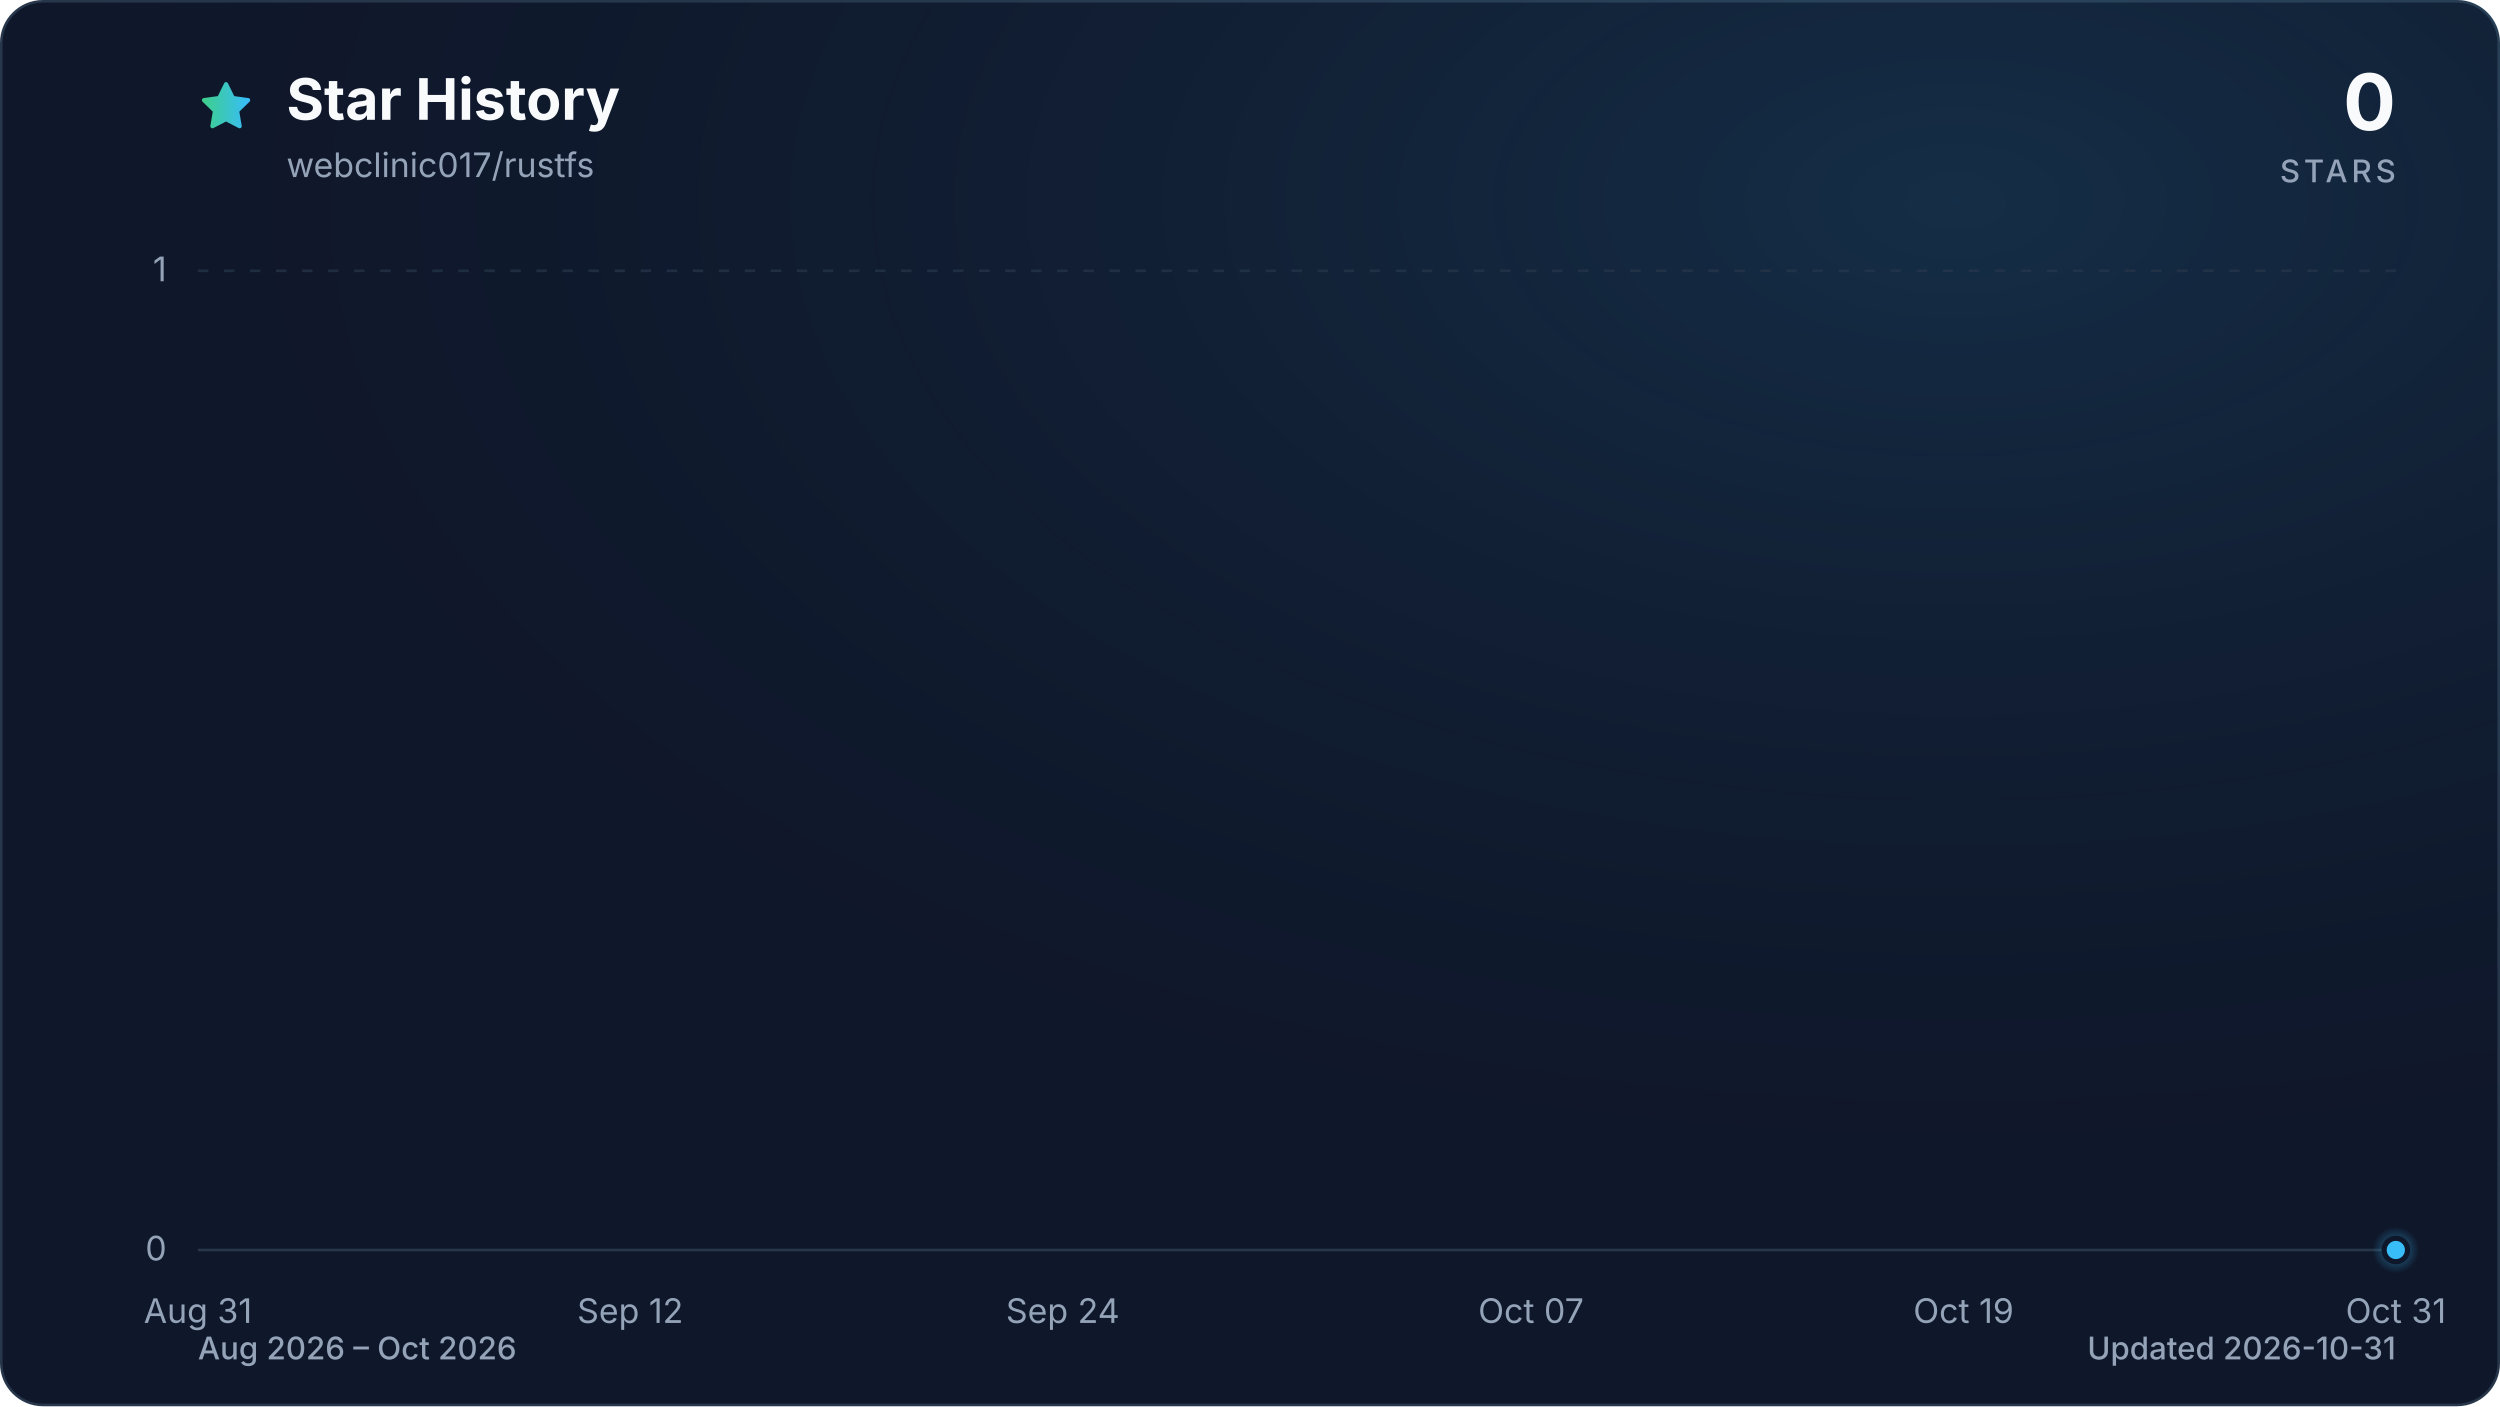
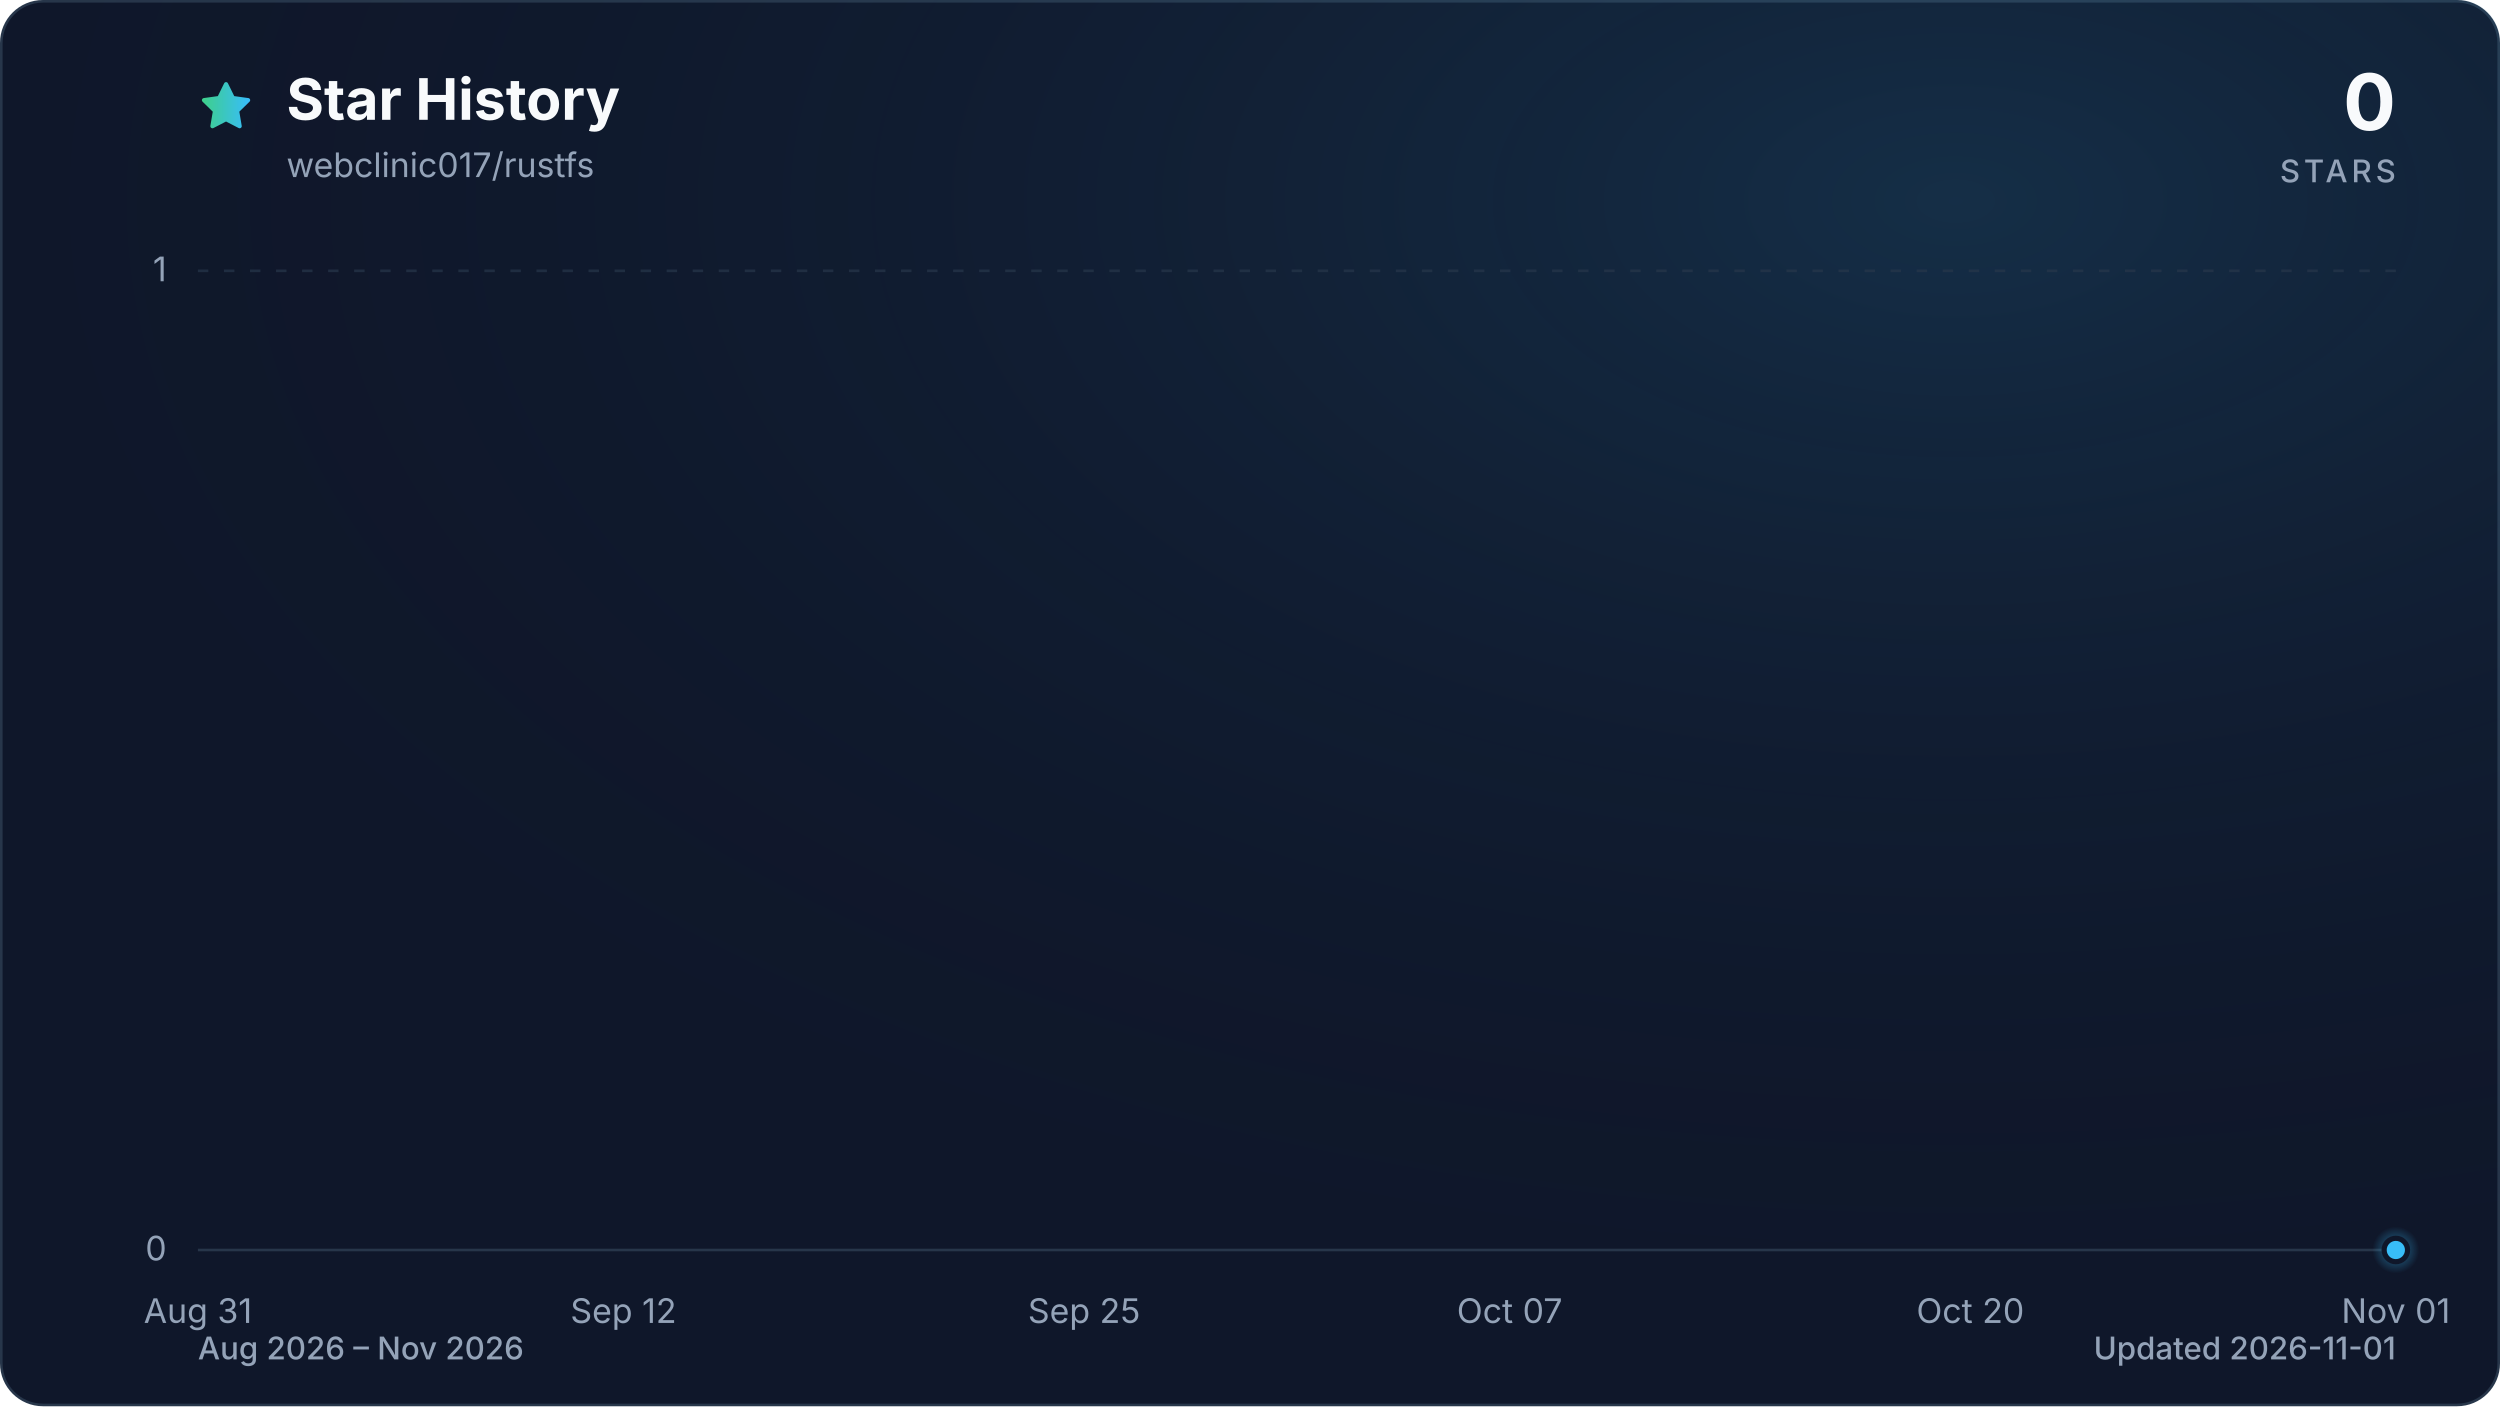
<svg xmlns="http://www.w3.org/2000/svg" viewBox="0 0 960 540" role="img" aria-labelledby="title description" data-style="gradient" data-variant="glow" data-animated="true">
  <defs>
    <linearGradient id="trend" x1="0" y1="0" x2="1" y2="0">
      <stop offset="0%" stop-color="#3ecf8e" />
      <stop offset="100%" stop-color="#38bdf8" />
    </linearGradient>
    <linearGradient id="area" x1="0" y1="0" x2="0" y2="1">
      <stop offset="0%" stop-color="#3ecf8e" stop-opacity="0.30" />
      <stop offset="55%" stop-color="#38bdf8" stop-opacity="0.10" />
      <stop offset="100%" stop-color="#38bdf8" stop-opacity="0.01" />
    </linearGradient>
    <radialGradient id="marker-halo" cx="50%" cy="50%" r="50%">
      <stop offset="0%" stop-color="#38bdf8" stop-opacity="0.55" />
      <stop offset="100%" stop-color="#38bdf8" stop-opacity="0" />
    </radialGradient>
    <radialGradient id="surface-glow" cx="78%" cy="14%" r="80%">
      <stop offset="0%" stop-color="#38bdf8" stop-opacity="0.14" />
      <stop offset="100%" stop-color="#0f172a" stop-opacity="0" />
    </radialGradient>
    <filter id="trend-glow" x="-20%" y="-20%" width="140%" height="140%">
      <feGaussianBlur stdDeviation="7" />
    </filter>
  </defs>
  <style>
.trend-enter{transform-box:fill-box;transform-origin:center;animation:trend-enter 520ms cubic-bezier(0.16,1,0.3,1)}
.marker-enter{transform-box:fill-box;transform-origin:center;animation:marker-enter 320ms cubic-bezier(0.16,1,0.3,1) 200ms both}
.marker-pulse{transform-box:fill-box;transform-origin:center;animation:marker-pulse 2.6s ease-out infinite}
@keyframes trend-enter{from{opacity:.35;transform:translateY(10px)}to{opacity:1;transform:translateY(0)}}
@keyframes marker-enter{from{opacity:0;transform:scale(.4)}to{opacity:1;transform:scale(1)}}
@keyframes marker-pulse{0%{opacity:.5;transform:scale(.7)}70%,100%{opacity:0;transform:scale(2.1)}}
@media (prefers-reduced-motion:reduce){.trend-enter,.marker-enter,.marker-pulse{animation:none!important}}
@media (prefers-reduced-motion:reduce){.marker-pulse{opacity:0}}
</style>
  <rect x="0.5" y="0.5" width="959" height="539" fill="#0f172a" stroke="#27364a" stroke-width="1" rx="16" />
  <rect width="960" height="540" fill="url(#surface-glow)" rx="16" />
  <path d="M12 2.6l2.9 5.9 6.5.9-4.7 4.6 1.1 6.5-5.8-3-5.8 3 1.1-6.5-4.7-4.6 6.5-.9L12 2.6Z" transform="translate(76 30) scale(.9)" fill="url(#trend)" stroke="url(#trend)" stroke-width="1.8" stroke-linejoin="round" aria-hidden="true" />
  <text x="110" y="46" fill="#f8fafc" font-family="ui-sans-serif, system-ui, -apple-system, BlinkMacSystemFont, 'Segoe UI', sans-serif" font-size="22" font-weight="700">Star History</text>
  <text x="110" y="68" fill="#94a3b8" font-family="ui-sans-serif, system-ui, -apple-system, BlinkMacSystemFont, 'Segoe UI', sans-serif" font-size="13">webclinic017/rustfs</text>
  <text x="920" y="50" fill="#f8fafc" font-family="ui-sans-serif, system-ui, -apple-system, BlinkMacSystemFont, 'Segoe UI', sans-serif" font-size="30" font-weight="700" text-anchor="end">0</text>
  <text x="920" y="70" fill="#94a3b8" font-family="ui-sans-serif, system-ui, -apple-system, BlinkMacSystemFont, 'Segoe UI', sans-serif" font-size="12" font-weight="500" letter-spacing="1.5" text-anchor="end">STARS</text>
  <line x1="76" y1="480.0" x2="920" y2="480.0" stroke="#27364a" stroke-width="1" stroke-dasharray="0" opacity="1" />
  <text x="64" y="484.0" fill="#94a3b8" font-family="ui-sans-serif, system-ui, -apple-system, BlinkMacSystemFont, 'Segoe UI', sans-serif" font-size="13" text-anchor="end">0</text>
  <line x1="76" y1="104.0" x2="920" y2="104.0" stroke="#27364a" stroke-width="1" stroke-dasharray="4 6" opacity="0.7" />
  <text x="64" y="108.0" fill="#94a3b8" font-family="ui-sans-serif, system-ui, -apple-system, BlinkMacSystemFont, 'Segoe UI', sans-serif" font-size="13" text-anchor="end">1</text>
  <text x="76.0" y="508" fill="#94a3b8" font-family="ui-sans-serif, system-ui, -apple-system, BlinkMacSystemFont, 'Segoe UI', sans-serif" font-size="13" text-anchor="middle">Aug 31</text>
-   <text x="242.0" y="508" fill="#94a3b8" font-family="ui-sans-serif, system-ui, -apple-system, BlinkMacSystemFont, 'Segoe UI', sans-serif" font-size="13" text-anchor="middle">Sep 12</text>
-   <text x="408.1" y="508" fill="#94a3b8" font-family="ui-sans-serif, system-ui, -apple-system, BlinkMacSystemFont, 'Segoe UI', sans-serif" font-size="13" text-anchor="middle">Sep 24</text>
-   <text x="587.9" y="508" fill="#94a3b8" font-family="ui-sans-serif, system-ui, -apple-system, BlinkMacSystemFont, 'Segoe UI', sans-serif" font-size="13" text-anchor="middle">Oct 07</text>
-   <text x="754.0" y="508" fill="#94a3b8" font-family="ui-sans-serif, system-ui, -apple-system, BlinkMacSystemFont, 'Segoe UI', sans-serif" font-size="13" text-anchor="middle">Oct 19</text>
-   <text x="920.0" y="508" fill="#94a3b8" font-family="ui-sans-serif, system-ui, -apple-system, BlinkMacSystemFont, 'Segoe UI', sans-serif" font-size="13" text-anchor="middle">Oct 31</text>
+   <text x="239.4" y="508" fill="#94a3b8" font-family="ui-sans-serif, system-ui, -apple-system, BlinkMacSystemFont, 'Segoe UI', sans-serif" font-size="13" text-anchor="middle">Sep 12</text>
+   <text x="416.3" y="508" fill="#94a3b8" font-family="ui-sans-serif, system-ui, -apple-system, BlinkMacSystemFont, 'Segoe UI', sans-serif" font-size="13" text-anchor="middle">Sep 25</text>
+   <text x="579.7" y="508" fill="#94a3b8" font-family="ui-sans-serif, system-ui, -apple-system, BlinkMacSystemFont, 'Segoe UI', sans-serif" font-size="13" text-anchor="middle">Oct 07</text>
+   <text x="756.6" y="508" fill="#94a3b8" font-family="ui-sans-serif, system-ui, -apple-system, BlinkMacSystemFont, 'Segoe UI', sans-serif" font-size="13" text-anchor="middle">Oct 20</text>
+   <text x="920.0" y="508" fill="#94a3b8" font-family="ui-sans-serif, system-ui, -apple-system, BlinkMacSystemFont, 'Segoe UI', sans-serif" font-size="13" text-anchor="middle">Nov 01</text>
  <g class="trend-enter">
-     <path d="M 76.0 480.0 C 80.6 480.0, 85.2 480.0, 89.8 480.0 C 94.4 480.0, 99.1 480.0, 103.7 480.0 C 108.3 480.0, 112.9 480.0, 117.5 480.0 C 122.1 480.0, 126.7 480.0, 131.3 480.0 C 136.0 480.0, 140.6 480.0, 145.2 480.0 C 149.8 480.0, 154.4 480.0, 159.0 480.0 C 163.6 480.0, 168.2 480.0, 172.9 480.0 C 177.5 480.0, 182.1 480.0, 186.7 480.0 C 191.3 480.0, 195.9 480.0, 200.5 480.0 C 205.1 480.0, 209.7 480.0, 214.4 480.0 C 219.0 480.0, 223.6 480.0, 228.2 480.0 C 232.8 480.0, 237.4 480.0, 242.0 480.0 C 246.6 480.0, 251.3 480.0, 255.9 480.0 C 260.5 480.0, 265.1 480.0, 269.7 480.0 C 274.3 480.0, 278.9 480.0, 283.5 480.0 C 288.2 480.0, 292.8 480.0, 297.4 480.0 C 302.0 480.0, 306.6 480.0, 311.2 480.0 C 315.8 480.0, 320.4 480.0, 325.0 480.0 C 329.7 480.0, 334.3 480.0, 338.9 480.0 C 343.5 480.0, 348.1 480.0, 352.7 480.0 C 357.3 480.0, 361.9 480.0, 366.6 480.0 C 371.2 480.0, 375.8 480.0, 380.4 480.0 C 385.0 480.0, 389.6 480.0, 394.2 480.0 C 398.8 480.0, 403.5 480.0, 408.1 480.0 C 412.7 480.0, 417.3 480.0, 421.9 480.0 C 426.5 480.0, 431.1 480.0, 435.7 480.0 C 440.3 480.0, 445.0 480.0, 449.6 480.0 C 454.2 480.0, 458.8 480.0, 463.4 480.0 C 468.0 480.0, 472.6 480.0, 477.2 480.0 C 481.9 480.0, 486.5 480.0, 491.1 480.0 C 495.7 480.0, 500.3 480.0, 504.9 480.0 C 509.5 480.0, 514.1 480.0, 518.8 480.0 C 523.4 480.0, 528.0 480.0, 532.6 480.0 C 537.2 480.0, 541.8 480.0, 546.4 480.0 C 551.0 480.0, 555.7 480.0, 560.3 480.0 C 564.9 480.0, 569.5 480.0, 574.1 480.0 C 578.7 480.0, 583.3 480.0, 587.9 480.0 C 592.5 480.0, 597.2 480.0, 601.8 480.0 C 606.4 480.0, 611.0 480.0, 615.6 480.0 C 620.2 480.0, 624.8 480.0, 629.4 480.0 C 634.1 480.0, 638.7 480.0, 643.3 480.0 C 647.9 480.0, 652.5 480.0, 657.1 480.0 C 661.7 480.0, 666.3 480.0, 671.0 480.0 C 675.6 480.0, 680.2 480.0, 684.8 480.0 C 689.4 480.0, 694.0 480.0, 698.6 480.0 C 703.2 480.0, 707.8 480.0, 712.5 480.0 C 717.1 480.0, 721.7 480.0, 726.3 480.0 C 730.9 480.0, 735.5 480.0, 740.1 480.0 C 744.7 480.0, 749.4 480.0, 754.0 480.0 C 758.6 480.0, 763.2 480.0, 767.8 480.0 C 772.4 480.0, 777.0 480.0, 781.6 480.0 C 786.3 480.0, 790.9 480.0, 795.5 480.0 C 800.1 480.0, 804.7 480.0, 809.3 480.0 C 813.9 480.0, 818.5 480.0, 823.1 480.0 C 827.8 480.0, 832.4 480.0, 837.0 480.0 C 841.6 480.0, 846.2 480.0, 850.8 480.0 C 855.4 480.0, 860.0 480.0, 864.7 480.0 C 869.3 480.0, 873.9 480.0, 878.5 480.0 C 883.1 480.0, 887.7 480.0, 892.3 480.0 C 896.9 480.0, 901.6 480.0, 906.2 480.0 C 910.8 480.0, 915.4 480.0, 920.0 480.0 L 920.0 480.0 L 76.0 480.0 Z" fill="url(#area)" />
-     <path d="M 76.0 480.0 C 80.6 480.0, 85.2 480.0, 89.8 480.0 C 94.4 480.0, 99.1 480.0, 103.7 480.0 C 108.3 480.0, 112.9 480.0, 117.5 480.0 C 122.1 480.0, 126.7 480.0, 131.3 480.0 C 136.0 480.0, 140.6 480.0, 145.2 480.0 C 149.8 480.0, 154.4 480.0, 159.0 480.0 C 163.6 480.0, 168.2 480.0, 172.9 480.0 C 177.5 480.0, 182.1 480.0, 186.7 480.0 C 191.3 480.0, 195.9 480.0, 200.5 480.0 C 205.1 480.0, 209.7 480.0, 214.4 480.0 C 219.0 480.0, 223.6 480.0, 228.2 480.0 C 232.8 480.0, 237.4 480.0, 242.0 480.0 C 246.6 480.0, 251.3 480.0, 255.9 480.0 C 260.5 480.0, 265.1 480.0, 269.7 480.0 C 274.3 480.0, 278.9 480.0, 283.5 480.0 C 288.2 480.0, 292.8 480.0, 297.4 480.0 C 302.0 480.0, 306.6 480.0, 311.2 480.0 C 315.8 480.0, 320.4 480.0, 325.0 480.0 C 329.7 480.0, 334.3 480.0, 338.9 480.0 C 343.5 480.0, 348.1 480.0, 352.7 480.0 C 357.3 480.0, 361.9 480.0, 366.6 480.0 C 371.2 480.0, 375.8 480.0, 380.4 480.0 C 385.0 480.0, 389.6 480.0, 394.2 480.0 C 398.8 480.0, 403.5 480.0, 408.1 480.0 C 412.7 480.0, 417.3 480.0, 421.9 480.0 C 426.5 480.0, 431.1 480.0, 435.7 480.0 C 440.3 480.0, 445.0 480.0, 449.6 480.0 C 454.2 480.0, 458.8 480.0, 463.4 480.0 C 468.0 480.0, 472.6 480.0, 477.2 480.0 C 481.9 480.0, 486.5 480.0, 491.1 480.0 C 495.7 480.0, 500.3 480.0, 504.9 480.0 C 509.5 480.0, 514.1 480.0, 518.8 480.0 C 523.4 480.0, 528.0 480.0, 532.6 480.0 C 537.2 480.0, 541.8 480.0, 546.4 480.0 C 551.0 480.0, 555.7 480.0, 560.3 480.0 C 564.9 480.0, 569.5 480.0, 574.1 480.0 C 578.7 480.0, 583.3 480.0, 587.9 480.0 C 592.5 480.0, 597.2 480.0, 601.8 480.0 C 606.4 480.0, 611.0 480.0, 615.6 480.0 C 620.2 480.0, 624.8 480.0, 629.4 480.0 C 634.1 480.0, 638.7 480.0, 643.3 480.0 C 647.9 480.0, 652.5 480.0, 657.1 480.0 C 661.7 480.0, 666.3 480.0, 671.0 480.0 C 675.6 480.0, 680.2 480.0, 684.8 480.0 C 689.4 480.0, 694.0 480.0, 698.6 480.0 C 703.2 480.0, 707.8 480.0, 712.5 480.0 C 717.1 480.0, 721.7 480.0, 726.3 480.0 C 730.9 480.0, 735.5 480.0, 740.1 480.0 C 744.7 480.0, 749.4 480.0, 754.0 480.0 C 758.6 480.0, 763.2 480.0, 767.8 480.0 C 772.4 480.0, 777.0 480.0, 781.6 480.0 C 786.3 480.0, 790.9 480.0, 795.5 480.0 C 800.1 480.0, 804.7 480.0, 809.3 480.0 C 813.9 480.0, 818.5 480.0, 823.1 480.0 C 827.8 480.0, 832.4 480.0, 837.0 480.0 C 841.6 480.0, 846.2 480.0, 850.8 480.0 C 855.4 480.0, 860.0 480.0, 864.7 480.0 C 869.3 480.0, 873.9 480.0, 878.5 480.0 C 883.1 480.0, 887.7 480.0, 892.3 480.0 C 896.9 480.0, 901.6 480.0, 906.2 480.0 C 910.8 480.0, 915.4 480.0, 920.0 480.0" fill="none" stroke="url(#trend)" stroke-width="12" stroke-linecap="round" stroke-linejoin="round" opacity="0.16" filter="url(#trend-glow)" />
-     <path d="M 76.0 480.0 C 80.6 480.0, 85.2 480.0, 89.8 480.0 C 94.4 480.0, 99.1 480.0, 103.7 480.0 C 108.3 480.0, 112.9 480.0, 117.5 480.0 C 122.1 480.0, 126.7 480.0, 131.3 480.0 C 136.0 480.0, 140.6 480.0, 145.2 480.0 C 149.8 480.0, 154.4 480.0, 159.0 480.0 C 163.6 480.0, 168.2 480.0, 172.9 480.0 C 177.5 480.0, 182.1 480.0, 186.7 480.0 C 191.3 480.0, 195.9 480.0, 200.5 480.0 C 205.1 480.0, 209.7 480.0, 214.4 480.0 C 219.0 480.0, 223.6 480.0, 228.2 480.0 C 232.8 480.0, 237.4 480.0, 242.0 480.0 C 246.6 480.0, 251.3 480.0, 255.9 480.0 C 260.5 480.0, 265.1 480.0, 269.7 480.0 C 274.3 480.0, 278.9 480.0, 283.5 480.0 C 288.2 480.0, 292.8 480.0, 297.4 480.0 C 302.0 480.0, 306.6 480.0, 311.2 480.0 C 315.8 480.0, 320.4 480.0, 325.0 480.0 C 329.7 480.0, 334.3 480.0, 338.9 480.0 C 343.5 480.0, 348.1 480.0, 352.7 480.0 C 357.3 480.0, 361.9 480.0, 366.6 480.0 C 371.2 480.0, 375.8 480.0, 380.4 480.0 C 385.0 480.0, 389.6 480.0, 394.2 480.0 C 398.8 480.0, 403.5 480.0, 408.1 480.0 C 412.7 480.0, 417.3 480.0, 421.9 480.0 C 426.5 480.0, 431.1 480.0, 435.7 480.0 C 440.3 480.0, 445.0 480.0, 449.6 480.0 C 454.2 480.0, 458.8 480.0, 463.4 480.0 C 468.0 480.0, 472.6 480.0, 477.2 480.0 C 481.9 480.0, 486.5 480.0, 491.1 480.0 C 495.7 480.0, 500.3 480.0, 504.9 480.0 C 509.5 480.0, 514.1 480.0, 518.8 480.0 C 523.4 480.0, 528.0 480.0, 532.6 480.0 C 537.2 480.0, 541.8 480.0, 546.4 480.0 C 551.0 480.0, 555.7 480.0, 560.3 480.0 C 564.9 480.0, 569.5 480.0, 574.1 480.0 C 578.7 480.0, 583.3 480.0, 587.9 480.0 C 592.5 480.0, 597.2 480.0, 601.8 480.0 C 606.4 480.0, 611.0 480.0, 615.6 480.0 C 620.2 480.0, 624.8 480.0, 629.4 480.0 C 634.1 480.0, 638.7 480.0, 643.3 480.0 C 647.9 480.0, 652.5 480.0, 657.1 480.0 C 661.7 480.0, 666.3 480.0, 671.0 480.0 C 675.6 480.0, 680.2 480.0, 684.8 480.0 C 689.4 480.0, 694.0 480.0, 698.6 480.0 C 703.2 480.0, 707.8 480.0, 712.5 480.0 C 717.1 480.0, 721.7 480.0, 726.3 480.0 C 730.9 480.0, 735.5 480.0, 740.1 480.0 C 744.7 480.0, 749.4 480.0, 754.0 480.0 C 758.6 480.0, 763.2 480.0, 767.8 480.0 C 772.4 480.0, 777.0 480.0, 781.6 480.0 C 786.3 480.0, 790.9 480.0, 795.5 480.0 C 800.1 480.0, 804.7 480.0, 809.3 480.0 C 813.9 480.0, 818.5 480.0, 823.1 480.0 C 827.8 480.0, 832.4 480.0, 837.0 480.0 C 841.6 480.0, 846.2 480.0, 850.8 480.0 C 855.4 480.0, 860.0 480.0, 864.7 480.0 C 869.3 480.0, 873.9 480.0, 878.5 480.0 C 883.1 480.0, 887.7 480.0, 892.3 480.0 C 896.9 480.0, 901.6 480.0, 906.2 480.0 C 910.8 480.0, 915.4 480.0, 920.0 480.0" fill="none" stroke="url(#trend)" stroke-width="3" stroke-linecap="round" stroke-linejoin="round" />
+     <path d="M 76.0 480.0 C 80.5 480.0, 85.1 480.0, 89.6 480.0 C 94.2 480.0, 98.7 480.0, 103.2 480.0 C 107.8 480.0, 112.3 480.0, 116.8 480.0 C 121.4 480.0, 125.9 480.0, 130.5 480.0 C 135.0 480.0, 139.5 480.0, 144.1 480.0 C 148.6 480.0, 153.1 480.0, 157.7 480.0 C 162.2 480.0, 166.8 480.0, 171.3 480.0 C 175.8 480.0, 180.4 480.0, 184.9 480.0 C 189.4 480.0, 194.0 480.0, 198.5 480.0 C 203.1 480.0, 207.6 480.0, 212.1 480.0 C 216.7 480.0, 221.2 480.0, 225.7 480.0 C 230.3 480.0, 234.8 480.0, 239.4 480.0 C 243.9 480.0, 248.4 480.0, 253.0 480.0 C 257.5 480.0, 262.0 480.0, 266.6 480.0 C 271.1 480.0, 275.7 480.0, 280.2 480.0 C 284.7 480.0, 289.3 480.0, 293.8 480.0 C 298.3 480.0, 302.9 480.0, 307.4 480.0 C 312.0 480.0, 316.5 480.0, 321.0 480.0 C 325.6 480.0, 330.1 480.0, 334.6 480.0 C 339.2 480.0, 343.7 480.0, 348.3 480.0 C 352.8 480.0, 357.3 480.0, 361.9 480.0 C 366.4 480.0, 370.9 480.0, 375.5 480.0 C 380.0 480.0, 384.6 480.0, 389.1 480.0 C 393.6 480.0, 398.2 480.0, 402.7 480.0 C 407.2 480.0, 411.8 480.0, 416.3 480.0 C 420.9 480.0, 425.4 480.0, 429.9 480.0 C 434.5 480.0, 439.0 480.0, 443.5 480.0 C 448.1 480.0, 452.6 480.0, 457.2 480.0 C 461.7 480.0, 466.2 480.0, 470.8 480.0 C 475.3 480.0, 479.8 480.0, 484.4 480.0 C 488.9 480.0, 493.5 480.0, 498.0 480.0 C 502.5 480.0, 507.1 480.0, 511.6 480.0 C 516.2 480.0, 520.7 480.0, 525.2 480.0 C 529.8 480.0, 534.3 480.0, 538.8 480.0 C 543.4 480.0, 547.9 480.0, 552.5 480.0 C 557.0 480.0, 561.5 480.0, 566.1 480.0 C 570.6 480.0, 575.1 480.0, 579.7 480.0 C 584.2 480.0, 588.8 480.0, 593.3 480.0 C 597.8 480.0, 602.4 480.0, 606.9 480.0 C 611.4 480.0, 616.0 480.0, 620.5 480.0 C 625.1 480.0, 629.6 480.0, 634.1 480.0 C 638.7 480.0, 643.2 480.0, 647.7 480.0 C 652.3 480.0, 656.8 480.0, 661.4 480.0 C 665.9 480.0, 670.4 480.0, 675.0 480.0 C 679.5 480.0, 684.0 480.0, 688.6 480.0 C 693.1 480.0, 697.7 480.0, 702.2 480.0 C 706.7 480.0, 711.3 480.0, 715.8 480.0 C 720.3 480.0, 724.9 480.0, 729.4 480.0 C 734.0 480.0, 738.5 480.0, 743.0 480.0 C 747.6 480.0, 752.1 480.0, 756.6 480.0 C 761.2 480.0, 765.7 480.0, 770.3 480.0 C 774.8 480.0, 779.3 480.0, 783.9 480.0 C 788.4 480.0, 792.9 480.0, 797.5 480.0 C 802.0 480.0, 806.6 480.0, 811.1 480.0 C 815.6 480.0, 820.2 480.0, 824.7 480.0 C 829.2 480.0, 833.8 480.0, 838.3 480.0 C 842.9 480.0, 847.4 480.0, 851.9 480.0 C 856.5 480.0, 861.0 480.0, 865.5 480.0 C 870.1 480.0, 874.6 480.0, 879.2 480.0 C 883.7 480.0, 888.2 480.0, 892.8 480.0 C 897.3 480.0, 901.8 480.0, 906.4 480.0 C 910.9 480.0, 915.5 480.0, 920.0 480.0 L 920.0 480.0 L 76.0 480.0 Z" fill="url(#area)" />
+     <path d="M 76.0 480.0 C 80.5 480.0, 85.1 480.0, 89.6 480.0 C 94.2 480.0, 98.7 480.0, 103.2 480.0 C 107.8 480.0, 112.3 480.0, 116.8 480.0 C 121.4 480.0, 125.9 480.0, 130.5 480.0 C 135.0 480.0, 139.5 480.0, 144.1 480.0 C 148.6 480.0, 153.1 480.0, 157.7 480.0 C 162.2 480.0, 166.8 480.0, 171.3 480.0 C 175.8 480.0, 180.4 480.0, 184.9 480.0 C 189.4 480.0, 194.0 480.0, 198.5 480.0 C 203.1 480.0, 207.6 480.0, 212.1 480.0 C 216.7 480.0, 221.2 480.0, 225.7 480.0 C 230.3 480.0, 234.8 480.0, 239.4 480.0 C 243.9 480.0, 248.4 480.0, 253.0 480.0 C 257.5 480.0, 262.0 480.0, 266.6 480.0 C 271.1 480.0, 275.7 480.0, 280.2 480.0 C 284.7 480.0, 289.3 480.0, 293.8 480.0 C 298.3 480.0, 302.9 480.0, 307.4 480.0 C 312.0 480.0, 316.5 480.0, 321.0 480.0 C 325.6 480.0, 330.1 480.0, 334.6 480.0 C 339.2 480.0, 343.7 480.0, 348.3 480.0 C 352.8 480.0, 357.3 480.0, 361.9 480.0 C 366.4 480.0, 370.9 480.0, 375.5 480.0 C 380.0 480.0, 384.6 480.0, 389.1 480.0 C 393.6 480.0, 398.2 480.0, 402.7 480.0 C 407.2 480.0, 411.8 480.0, 416.3 480.0 C 420.9 480.0, 425.4 480.0, 429.9 480.0 C 434.5 480.0, 439.0 480.0, 443.5 480.0 C 448.1 480.0, 452.6 480.0, 457.2 480.0 C 461.7 480.0, 466.2 480.0, 470.8 480.0 C 475.3 480.0, 479.8 480.0, 484.4 480.0 C 488.9 480.0, 493.5 480.0, 498.0 480.0 C 502.5 480.0, 507.1 480.0, 511.6 480.0 C 516.2 480.0, 520.7 480.0, 525.2 480.0 C 529.8 480.0, 534.3 480.0, 538.8 480.0 C 543.4 480.0, 547.9 480.0, 552.5 480.0 C 557.0 480.0, 561.5 480.0, 566.1 480.0 C 570.6 480.0, 575.1 480.0, 579.7 480.0 C 584.2 480.0, 588.8 480.0, 593.3 480.0 C 597.8 480.0, 602.4 480.0, 606.9 480.0 C 611.4 480.0, 616.0 480.0, 620.5 480.0 C 625.1 480.0, 629.6 480.0, 634.1 480.0 C 638.7 480.0, 643.2 480.0, 647.7 480.0 C 652.3 480.0, 656.8 480.0, 661.4 480.0 C 665.9 480.0, 670.4 480.0, 675.0 480.0 C 679.5 480.0, 684.0 480.0, 688.6 480.0 C 693.1 480.0, 697.7 480.0, 702.2 480.0 C 706.7 480.0, 711.3 480.0, 715.8 480.0 C 720.3 480.0, 724.9 480.0, 729.4 480.0 C 734.0 480.0, 738.5 480.0, 743.0 480.0 C 747.6 480.0, 752.1 480.0, 756.6 480.0 C 761.2 480.0, 765.7 480.0, 770.3 480.0 C 774.8 480.0, 779.3 480.0, 783.9 480.0 C 788.4 480.0, 792.9 480.0, 797.5 480.0 C 802.0 480.0, 806.6 480.0, 811.1 480.0 C 815.6 480.0, 820.2 480.0, 824.7 480.0 C 829.2 480.0, 833.8 480.0, 838.3 480.0 C 842.9 480.0, 847.4 480.0, 851.9 480.0 C 856.5 480.0, 861.0 480.0, 865.5 480.0 C 870.1 480.0, 874.6 480.0, 879.2 480.0 C 883.7 480.0, 888.2 480.0, 892.8 480.0 C 897.3 480.0, 901.8 480.0, 906.4 480.0 C 910.9 480.0, 915.5 480.0, 920.0 480.0" fill="none" stroke="url(#trend)" stroke-width="12" stroke-linecap="round" stroke-linejoin="round" opacity="0.16" filter="url(#trend-glow)" />
+     <path d="M 76.0 480.0 C 80.5 480.0, 85.1 480.0, 89.6 480.0 C 94.2 480.0, 98.7 480.0, 103.2 480.0 C 107.8 480.0, 112.3 480.0, 116.8 480.0 C 121.4 480.0, 125.9 480.0, 130.5 480.0 C 135.0 480.0, 139.5 480.0, 144.1 480.0 C 148.6 480.0, 153.1 480.0, 157.7 480.0 C 162.2 480.0, 166.8 480.0, 171.3 480.0 C 175.8 480.0, 180.4 480.0, 184.9 480.0 C 189.4 480.0, 194.0 480.0, 198.5 480.0 C 203.1 480.0, 207.6 480.0, 212.1 480.0 C 216.7 480.0, 221.2 480.0, 225.7 480.0 C 230.3 480.0, 234.8 480.0, 239.4 480.0 C 243.9 480.0, 248.4 480.0, 253.0 480.0 C 257.5 480.0, 262.0 480.0, 266.6 480.0 C 271.1 480.0, 275.7 480.0, 280.2 480.0 C 284.7 480.0, 289.3 480.0, 293.8 480.0 C 298.3 480.0, 302.9 480.0, 307.4 480.0 C 312.0 480.0, 316.5 480.0, 321.0 480.0 C 325.6 480.0, 330.1 480.0, 334.6 480.0 C 339.2 480.0, 343.7 480.0, 348.3 480.0 C 352.8 480.0, 357.3 480.0, 361.9 480.0 C 366.4 480.0, 370.9 480.0, 375.5 480.0 C 380.0 480.0, 384.6 480.0, 389.1 480.0 C 393.6 480.0, 398.2 480.0, 402.7 480.0 C 407.2 480.0, 411.8 480.0, 416.3 480.0 C 420.9 480.0, 425.4 480.0, 429.9 480.0 C 434.5 480.0, 439.0 480.0, 443.5 480.0 C 448.1 480.0, 452.6 480.0, 457.2 480.0 C 461.7 480.0, 466.2 480.0, 470.8 480.0 C 475.3 480.0, 479.8 480.0, 484.4 480.0 C 488.9 480.0, 493.5 480.0, 498.0 480.0 C 502.5 480.0, 507.1 480.0, 511.6 480.0 C 516.2 480.0, 520.7 480.0, 525.2 480.0 C 529.8 480.0, 534.3 480.0, 538.8 480.0 C 543.4 480.0, 547.9 480.0, 552.5 480.0 C 557.0 480.0, 561.5 480.0, 566.1 480.0 C 570.6 480.0, 575.1 480.0, 579.7 480.0 C 584.2 480.0, 588.8 480.0, 593.3 480.0 C 597.8 480.0, 602.4 480.0, 606.9 480.0 C 611.4 480.0, 616.0 480.0, 620.5 480.0 C 625.1 480.0, 629.6 480.0, 634.1 480.0 C 638.7 480.0, 643.2 480.0, 647.7 480.0 C 652.3 480.0, 656.8 480.0, 661.4 480.0 C 665.9 480.0, 670.4 480.0, 675.0 480.0 C 679.5 480.0, 684.0 480.0, 688.6 480.0 C 693.1 480.0, 697.7 480.0, 702.2 480.0 C 706.7 480.0, 711.3 480.0, 715.8 480.0 C 720.3 480.0, 724.9 480.0, 729.4 480.0 C 734.0 480.0, 738.5 480.0, 743.0 480.0 C 747.6 480.0, 752.1 480.0, 756.6 480.0 C 761.2 480.0, 765.7 480.0, 770.3 480.0 C 774.8 480.0, 779.3 480.0, 783.9 480.0 C 788.4 480.0, 792.9 480.0, 797.5 480.0 C 802.0 480.0, 806.6 480.0, 811.1 480.0 C 815.6 480.0, 820.2 480.0, 824.7 480.0 C 829.2 480.0, 833.8 480.0, 838.3 480.0 C 842.9 480.0, 847.4 480.0, 851.9 480.0 C 856.5 480.0, 861.0 480.0, 865.5 480.0 C 870.1 480.0, 874.6 480.0, 879.2 480.0 C 883.7 480.0, 888.2 480.0, 892.8 480.0 C 897.3 480.0, 901.8 480.0, 906.4 480.0 C 910.9 480.0, 915.5 480.0, 920.0 480.0" fill="none" stroke="url(#trend)" stroke-width="3" stroke-linecap="round" stroke-linejoin="round" />
  </g>
  <g class="marker-enter">
    <circle class="marker-pulse" cx="920.0" cy="480.0" r="9" fill="url(#marker-halo)" />
    <circle cx="920.0" cy="480.0" r="4.5" fill="#38bdf8" stroke="#0f172a" stroke-width="2" />
  </g>
-   <text x="76" y="522" fill="#94a3b8" font-family="ui-sans-serif, system-ui, -apple-system, BlinkMacSystemFont, 'Segoe UI', sans-serif" font-size="12" font-weight="500">Aug 2026 – Oct 2026</text>
-   <text x="920" y="522" fill="#94a3b8" font-family="ui-sans-serif, system-ui, -apple-system, BlinkMacSystemFont, 'Segoe UI', sans-serif" font-size="12" font-weight="500" text-anchor="end">Updated 2026-10-31</text>
+   <text x="76" y="522" fill="#94a3b8" font-family="ui-sans-serif, system-ui, -apple-system, BlinkMacSystemFont, 'Segoe UI', sans-serif" font-size="12" font-weight="500">Aug 2026 – Nov 2026</text>
+   <text x="920" y="522" fill="#94a3b8" font-family="ui-sans-serif, system-ui, -apple-system, BlinkMacSystemFont, 'Segoe UI', sans-serif" font-size="12" font-weight="500" text-anchor="end">Updated 2026-11-01</text>
</svg>
